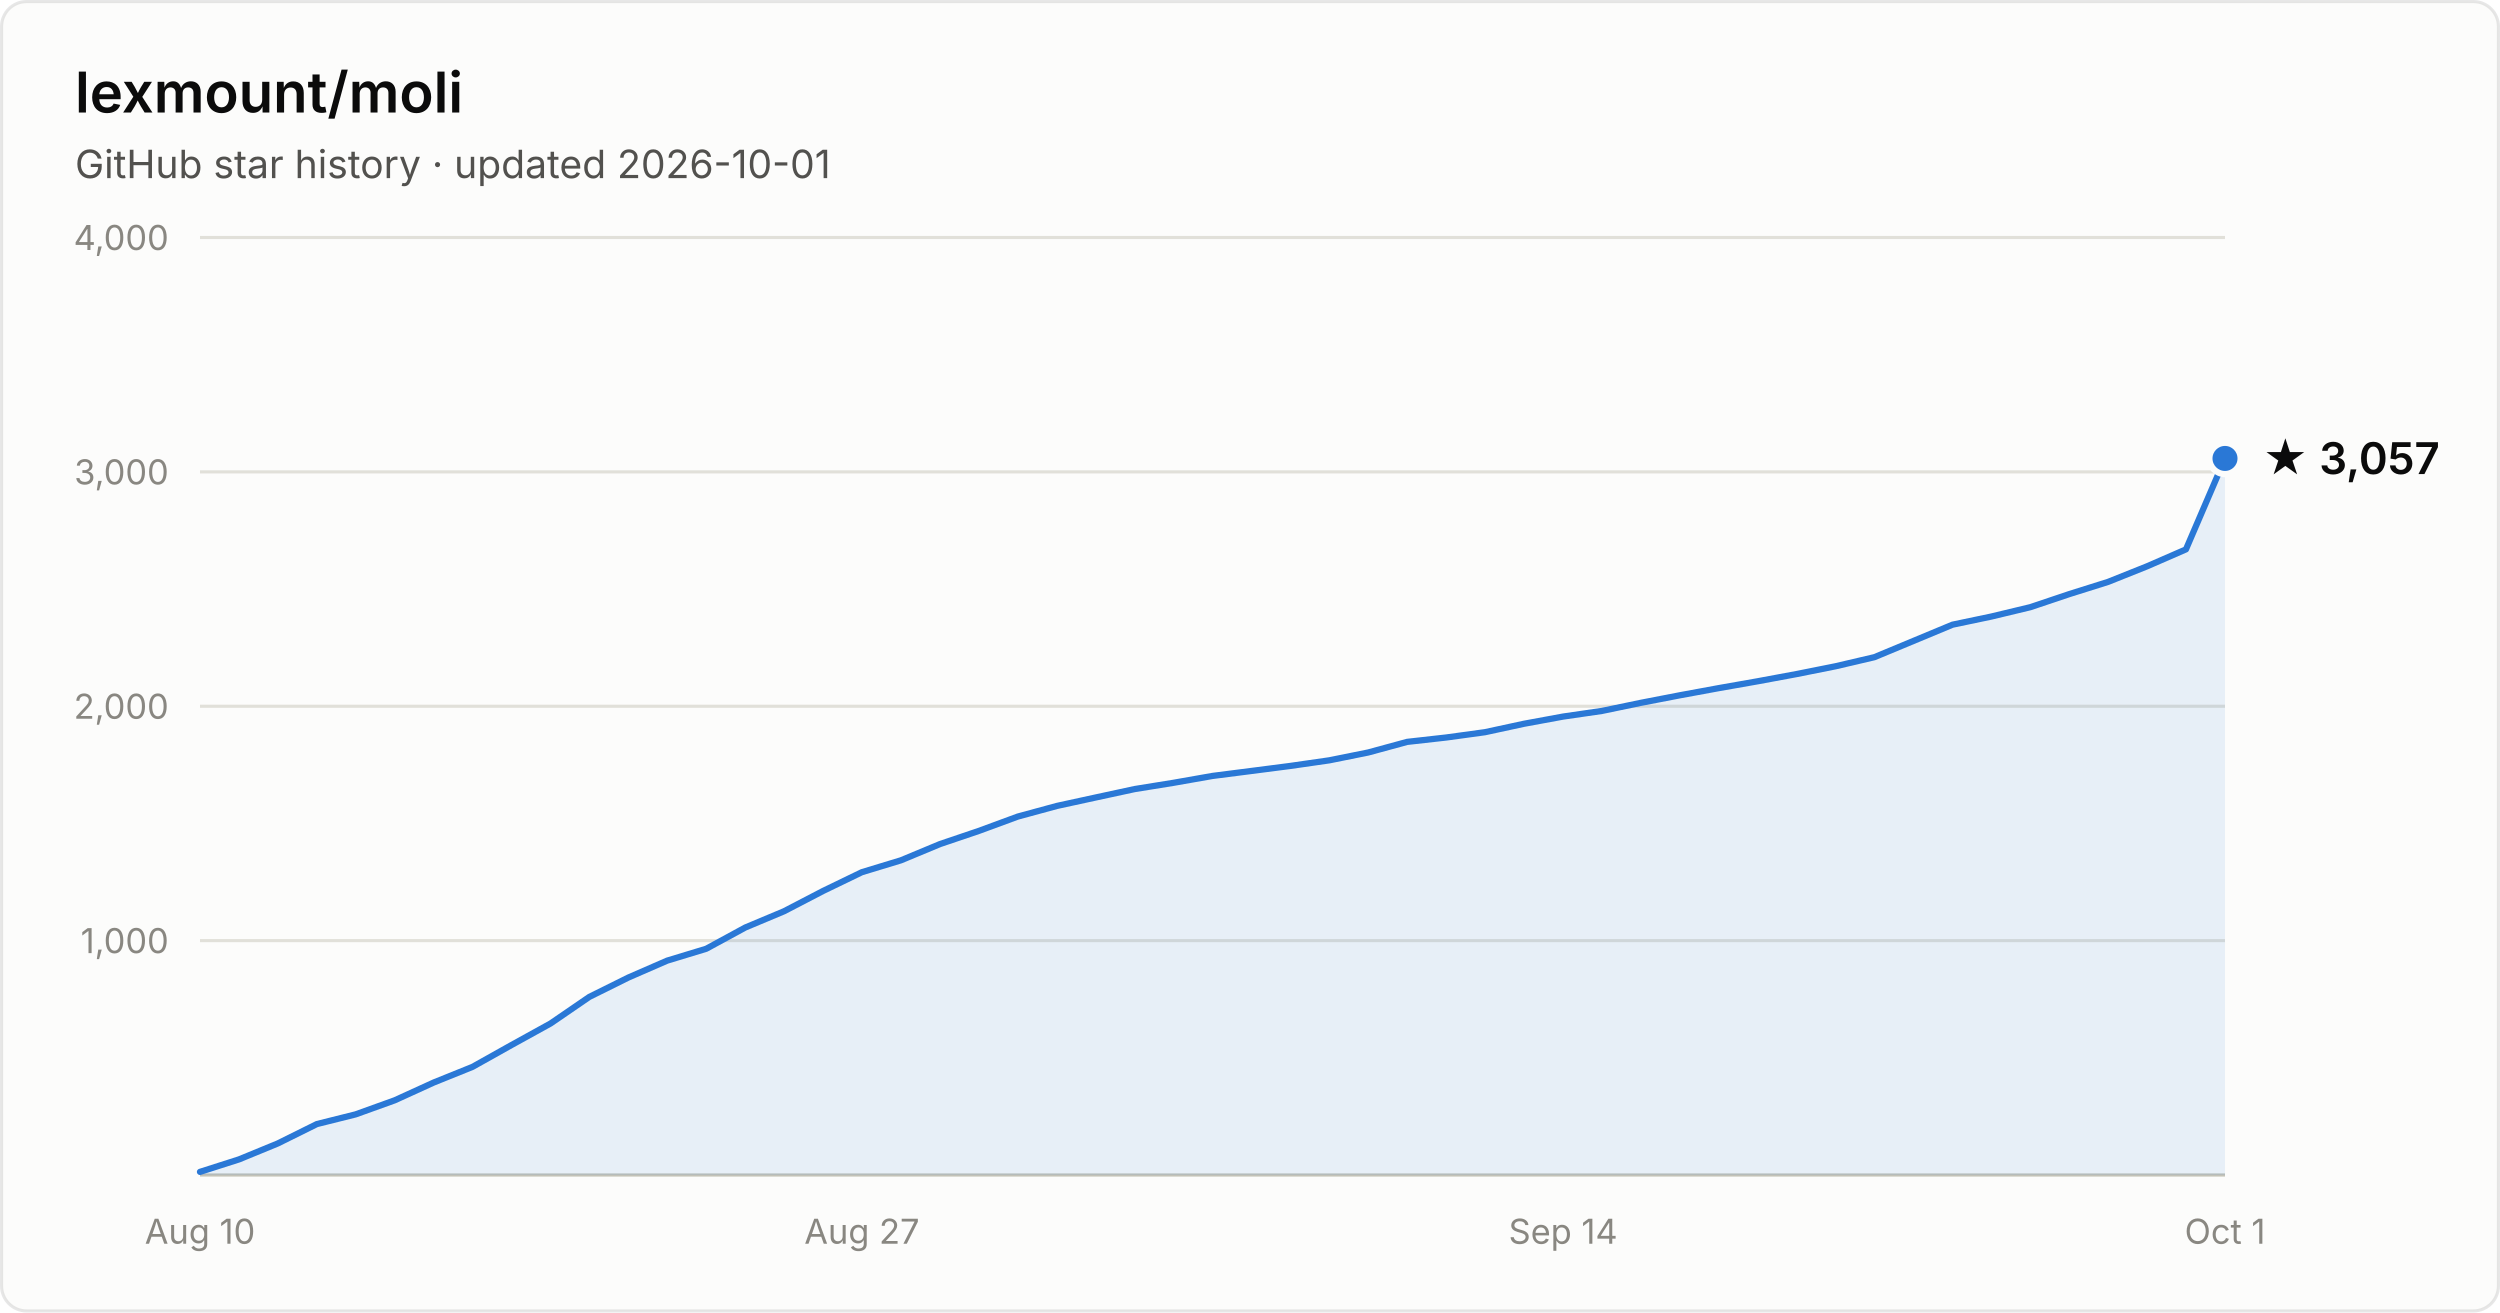
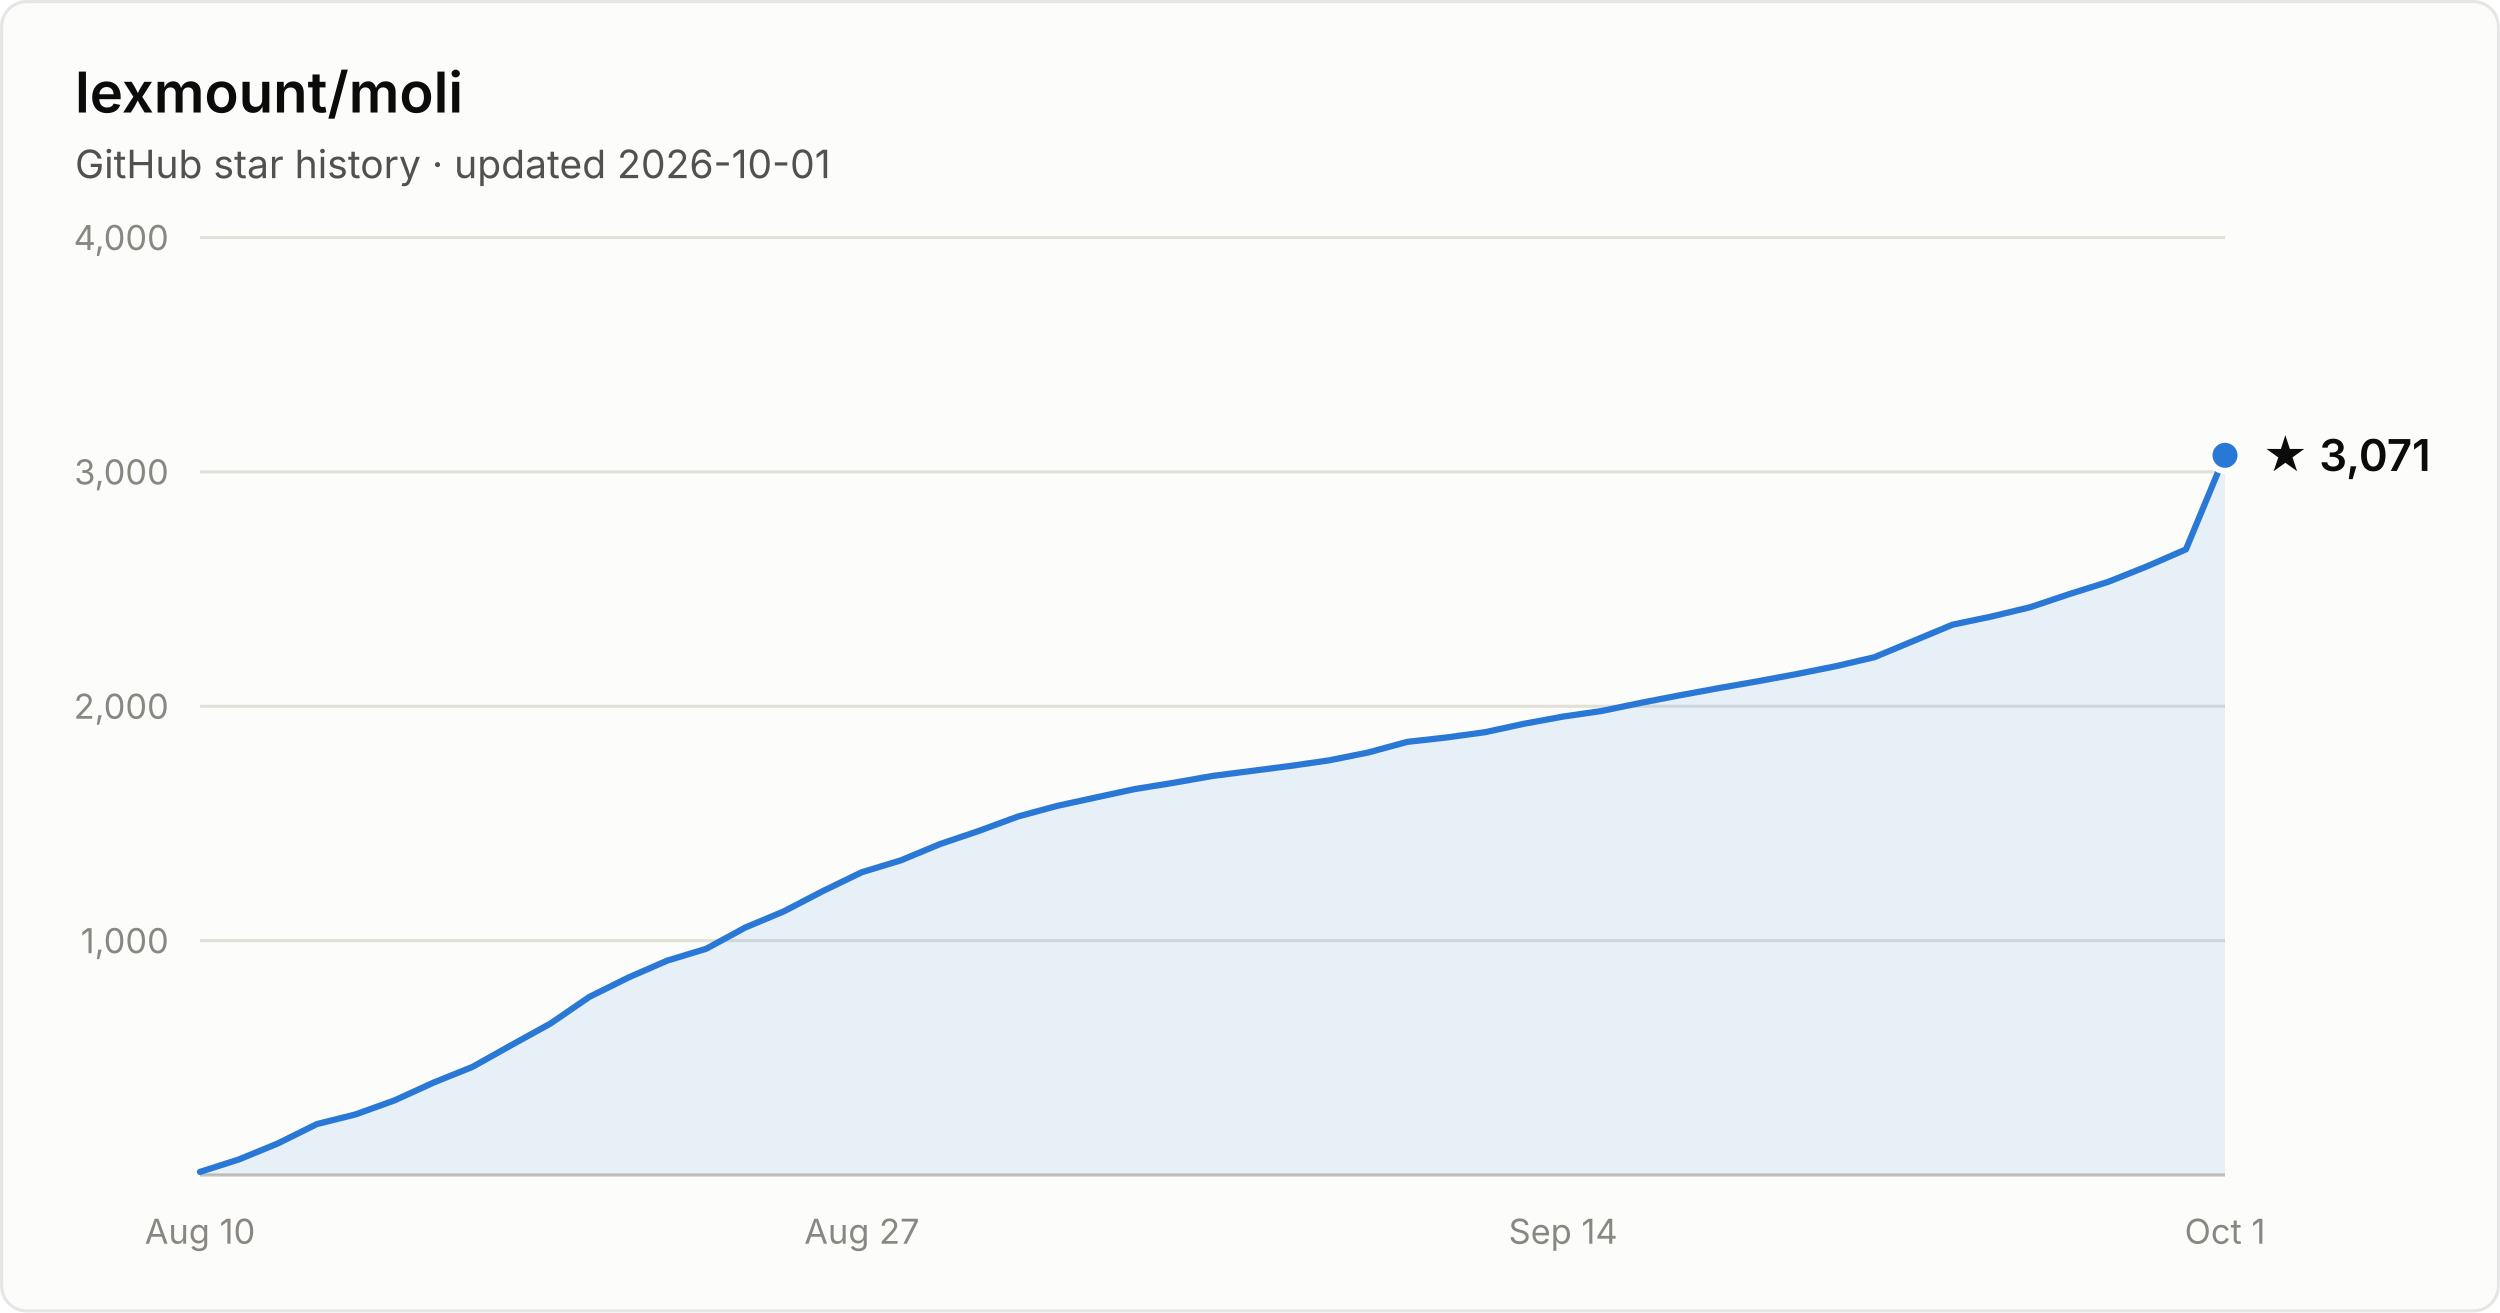
- <svg xmlns="http://www.w3.org/2000/svg" width="800" height="420" viewBox="0 0 800 420" font-family="system-ui, -apple-system, Segoe UI, sans-serif" role="img" aria-label="Star history of lexmount/moli: 3,057 stars as of 2026-10-01">
+ <svg xmlns="http://www.w3.org/2000/svg" width="800" height="420" viewBox="0 0 800 420" font-family="system-ui, -apple-system, Segoe UI, sans-serif" role="img" aria-label="Star history of lexmount/moli: 3,071 stars as of 2026-10-01">
  <rect x="0.5" y="0.5" width="799" height="419" rx="8" fill="#fcfcfb" stroke="rgba(11,11,11,0.10)" />
  <text x="24" y="36" fill="#0b0b0b" font-size="18" font-weight="600">lexmount/moli</text>
  <text x="24" y="57" fill="#52514e" font-size="12.5">GitHub star history · updated 2026-10-01</text>
  <line x1="64" y1="301.0" x2="712" y2="301.0" stroke="#e1e0d9" stroke-width="1" />
  <text x="54" y="305.0" text-anchor="end" fill="#898781" font-size="11" style="font-variant-numeric:tabular-nums">1,000</text>
  <line x1="64" y1="226.0" x2="712" y2="226.0" stroke="#e1e0d9" stroke-width="1" />
  <text x="54" y="230.0" text-anchor="end" fill="#898781" font-size="11" style="font-variant-numeric:tabular-nums">2,000</text>
  <line x1="64" y1="151.0" x2="712" y2="151.0" stroke="#e1e0d9" stroke-width="1" />
  <text x="54" y="155.0" text-anchor="end" fill="#898781" font-size="11" style="font-variant-numeric:tabular-nums">3,000</text>
  <line x1="64" y1="76.0" x2="712" y2="76.0" stroke="#e1e0d9" stroke-width="1" />
  <text x="54" y="80.0" text-anchor="end" fill="#898781" font-size="11" style="font-variant-numeric:tabular-nums">4,000</text>
  <line x1="64" y1="376" x2="712" y2="376" stroke="#c3c2b7" stroke-width="1" />
  <text x="64.0" y="398" text-anchor="middle" fill="#898781" font-size="11" style="font-variant-numeric:tabular-nums">Aug 10</text>
  <text x="275.8" y="398" text-anchor="middle" fill="#898781" font-size="11" style="font-variant-numeric:tabular-nums">Aug 27</text>
  <text x="500.2" y="398" text-anchor="middle" fill="#898781" font-size="11" style="font-variant-numeric:tabular-nums">Sep 14</text>
  <text x="712.0" y="398" text-anchor="middle" fill="#898781" font-size="11" style="font-variant-numeric:tabular-nums">Oct 1</text>
-   <path d="M64.0 375.0 L76.5 371.0 L88.9 365.9 L101.4 359.7 L113.8 356.6 L126.3 352.1 L138.8 346.4 L151.2 341.4 L163.7 334.4 L176.2 327.5 L188.6 319.0 L201.1 312.8 L213.5 307.4 L226.0 303.6 L238.5 296.8 L250.9 291.6 L263.4 285.1 L275.8 279.1 L288.3 275.3 L300.8 270.1 L313.2 265.9 L325.7 261.3 L338.2 257.9 L350.6 255.2 L363.1 252.5 L375.5 250.5 L388.0 248.3 L400.5 246.7 L412.9 245.1 L425.4 243.3 L437.8 240.8 L450.3 237.4 L462.8 236.0 L475.2 234.3 L487.7 231.6 L500.2 229.3 L512.6 227.5 L525.1 224.9 L537.5 222.5 L550.0 220.2 L562.5 218.0 L574.9 215.7 L587.4 213.2 L599.8 210.3 L612.3 205.1 L624.8 199.9 L637.2 197.3 L649.7 194.3 L662.2 190.1 L674.6 186.2 L687.1 181.2 L699.5 175.8 L712.0 146.7 L712.0 376 L64.0 376 Z" fill="#2a78d6" fill-opacity="0.1" />
-   <path d="M64.0 375.0 L76.5 371.0 L88.9 365.9 L101.4 359.7 L113.8 356.6 L126.3 352.1 L138.8 346.4 L151.2 341.4 L163.7 334.4 L176.2 327.5 L188.6 319.0 L201.1 312.8 L213.5 307.4 L226.0 303.6 L238.5 296.8 L250.9 291.6 L263.4 285.1 L275.8 279.1 L288.3 275.3 L300.8 270.1 L313.2 265.9 L325.7 261.3 L338.2 257.9 L350.6 255.2 L363.1 252.5 L375.5 250.5 L388.0 248.3 L400.5 246.7 L412.9 245.1 L425.4 243.3 L437.8 240.8 L450.3 237.4 L462.8 236.0 L475.2 234.3 L487.7 231.6 L500.2 229.3 L512.6 227.5 L525.1 224.9 L537.5 222.5 L550.0 220.2 L562.5 218.0 L574.9 215.7 L587.4 213.2 L599.8 210.3 L612.3 205.1 L624.8 199.9 L637.2 197.3 L649.7 194.3 L662.2 190.1 L674.6 186.2 L687.1 181.2 L699.5 175.8 L712.0 146.7" fill="none" stroke="#2a78d6" stroke-width="2" stroke-linejoin="round" stroke-linecap="round" />
-   <circle cx="712.0" cy="146.7" r="5" fill="#2a78d6" stroke="#fcfcfb" stroke-width="2" />
-   <text x="724.0" y="151.7" fill="#0b0b0b" font-size="14" font-weight="600">★ 3,057</text>
+   <path d="M64.0 375.0 L76.5 371.0 L88.9 365.9 L101.4 359.7 L113.8 356.6 L126.3 352.1 L138.8 346.4 L151.2 341.4 L163.7 334.4 L176.2 327.5 L188.6 319.0 L201.1 312.8 L213.5 307.4 L226.0 303.6 L238.5 296.8 L250.9 291.6 L263.4 285.1 L275.8 279.1 L288.3 275.3 L300.8 270.1 L313.2 265.9 L325.7 261.3 L338.2 257.9 L350.6 255.2 L363.1 252.5 L375.5 250.5 L388.0 248.3 L400.5 246.7 L412.9 245.1 L425.4 243.3 L437.8 240.8 L450.3 237.4 L462.8 236.0 L475.2 234.3 L487.7 231.6 L500.2 229.3 L512.6 227.5 L525.1 224.9 L537.5 222.5 L550.0 220.2 L562.5 218.0 L574.9 215.7 L587.4 213.2 L599.8 210.3 L612.3 205.1 L624.8 199.9 L637.2 197.3 L649.7 194.3 L662.2 190.1 L674.6 186.2 L687.1 181.2 L699.5 175.8 L712.0 145.7 L712.0 376 L64.0 376 Z" fill="#2a78d6" fill-opacity="0.1" />
+   <path d="M64.0 375.0 L76.5 371.0 L88.9 365.9 L101.4 359.7 L113.8 356.6 L126.3 352.1 L138.8 346.4 L151.2 341.4 L163.7 334.4 L176.2 327.5 L188.6 319.0 L201.1 312.8 L213.5 307.4 L226.0 303.6 L238.5 296.8 L250.9 291.6 L263.4 285.1 L275.8 279.1 L288.3 275.3 L300.8 270.1 L313.2 265.9 L325.7 261.3 L338.2 257.9 L350.6 255.2 L363.1 252.5 L375.5 250.5 L388.0 248.3 L400.5 246.7 L412.9 245.1 L425.4 243.3 L437.8 240.8 L450.3 237.4 L462.8 236.0 L475.2 234.3 L487.7 231.6 L500.2 229.3 L512.6 227.5 L525.1 224.9 L537.5 222.5 L550.0 220.2 L562.5 218.0 L574.9 215.7 L587.4 213.2 L599.8 210.3 L612.3 205.1 L624.8 199.9 L637.2 197.3 L649.7 194.3 L662.2 190.1 L674.6 186.2 L687.1 181.2 L699.5 175.8 L712.0 145.7" fill="none" stroke="#2a78d6" stroke-width="2" stroke-linejoin="round" stroke-linecap="round" />
+   <circle cx="712.0" cy="145.7" r="5" fill="#2a78d6" stroke="#fcfcfb" stroke-width="2" />
+   <text x="724.0" y="150.7" fill="#0b0b0b" font-size="14" font-weight="600">★ 3,071</text>
</svg>
